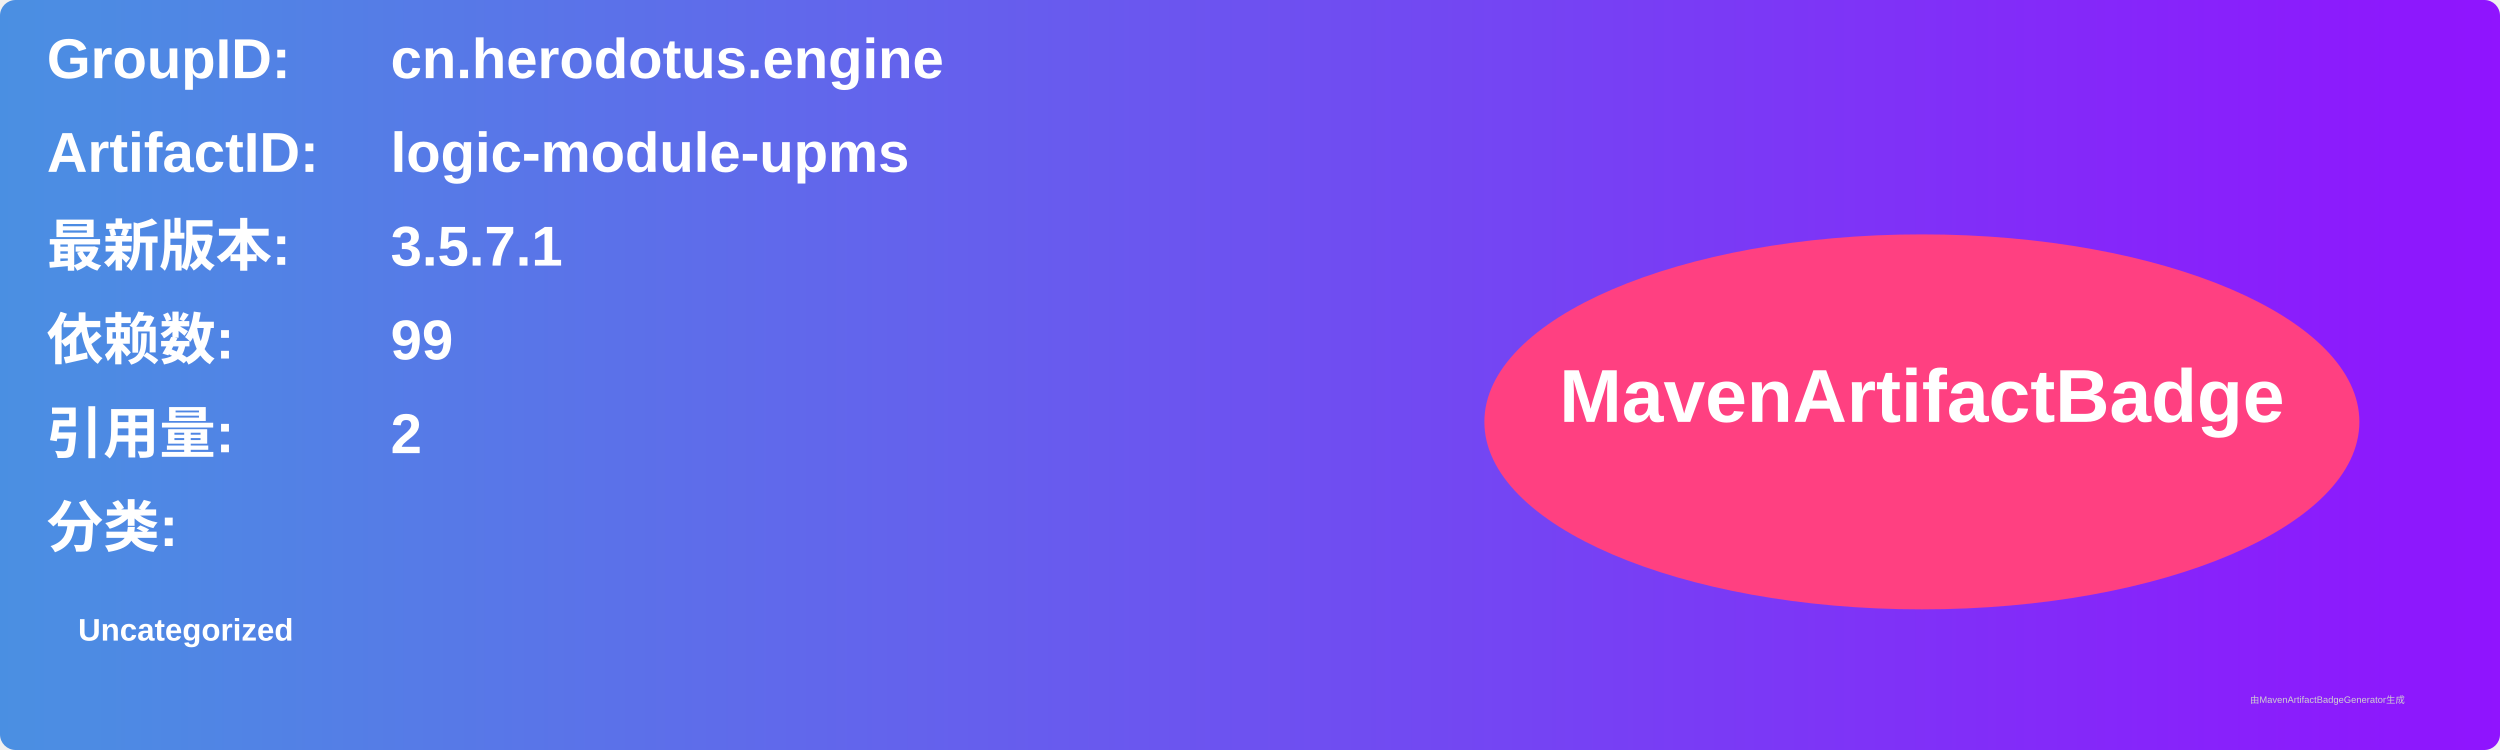
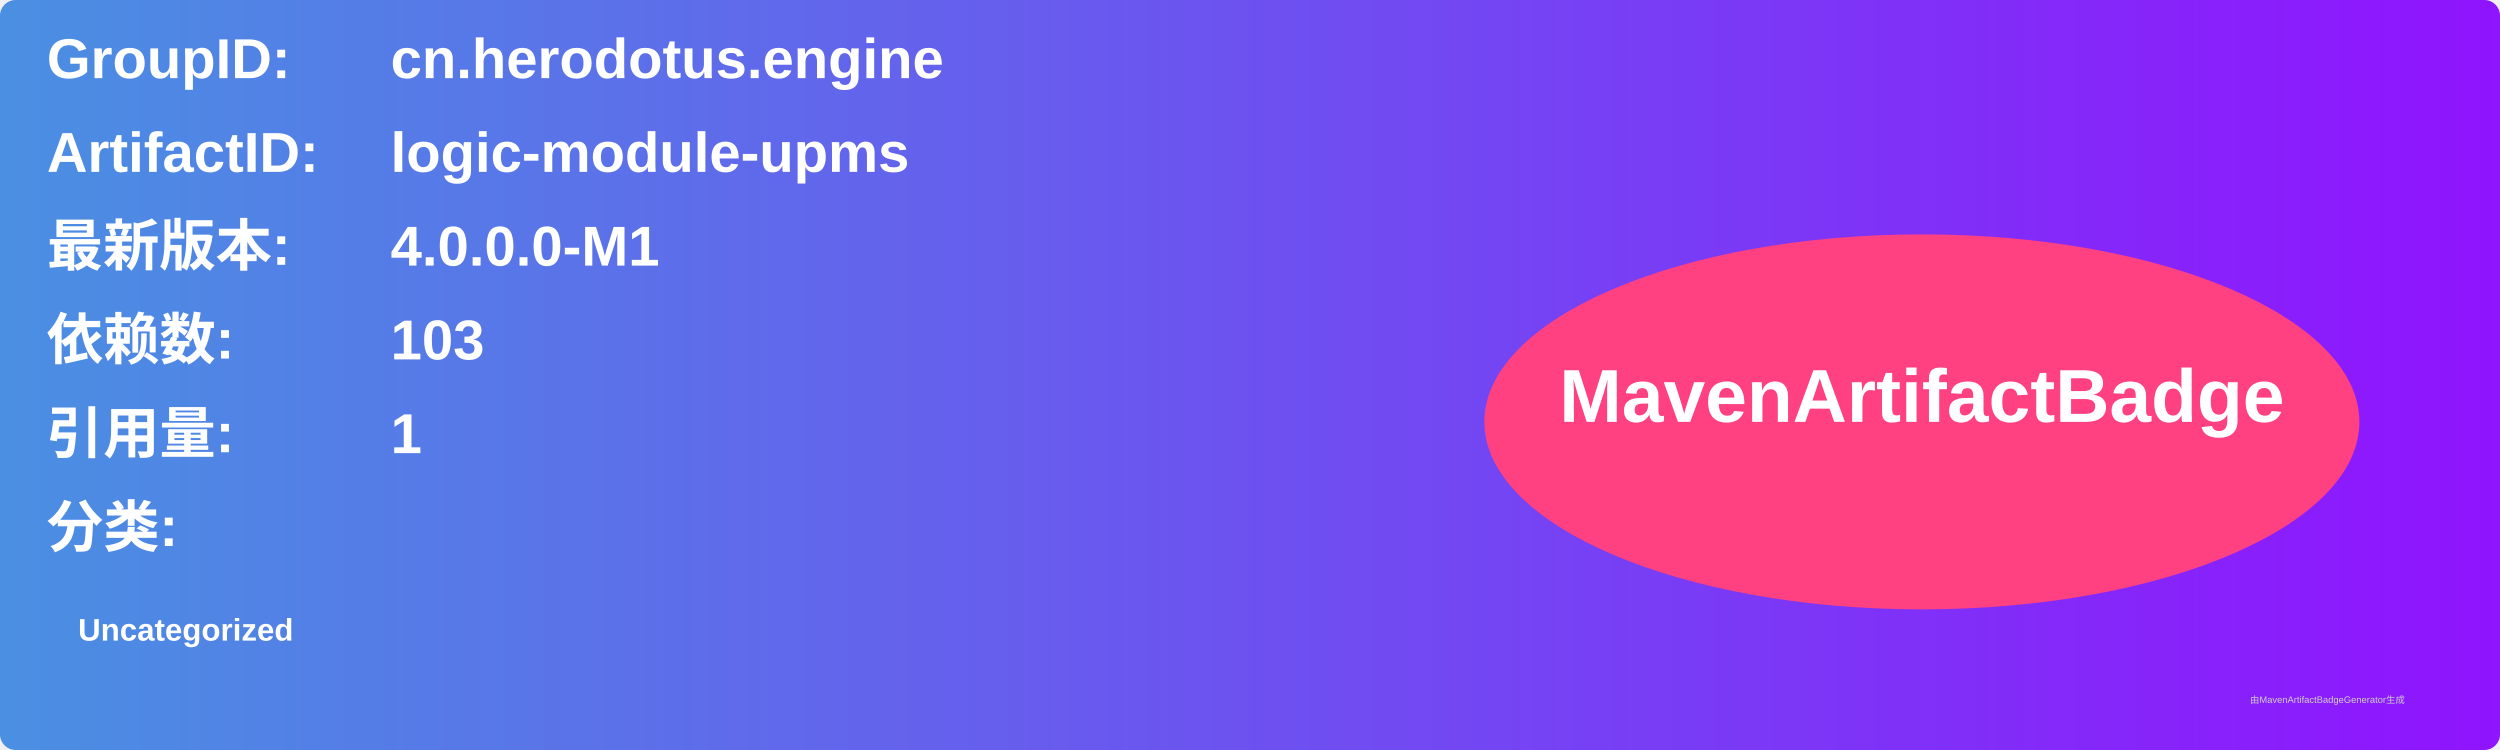
<svg xmlns="http://www.w3.org/2000/svg" width="800" height="240" viewBox="0 0 800 240">
  <linearGradient id="grad" x1="0%" y1="0%" x2="100%" y2="0%">
    <stop offset="0%" stop-color="#4a90e2" />
    <stop offset="100%" stop-color="#9013fe" />
  </linearGradient>
  <rect width="100%" height="100%" rx="5" ry="5" fill="url(#grad)" />
  <g transform="translate(15, 15)">
    <text x="0" y="10" font-family="Arial" font-size="18" fill="white" font-weight="bold" width="260">GroupID:</text>
    <text x="110" y="10" font-family="Arial" font-size="18" fill="white" font-weight="bold" width="460">cn.herodotus.engine</text>
    <text x="0" y="40" font-family="Arial" font-size="18" fill="white" font-weight="bold" width="260">ArtifactID:</text>
    <text x="110" y="40" font-family="Arial" font-size="18" fill="white" font-weight="bold" width="460">logic-module-upms</text>
    <text x="0" y="70" font-family="Arial" font-size="18" fill="white" font-weight="bold">最新版本:</text>
    <text x="110" y="70" font-family="Arial" font-size="18" fill="white" font-weight="bold">
-       <tspan font-weight="bold">3.5.7.1</tspan>
+       <tspan font-weight="bold">4.0.0.0-M1</tspan>
    </text>
    <text x="0" y="100" font-family="Arial" font-size="18" fill="white" font-weight="bold">依赖数: </text>
    <text x="110" y="100" font-family="Arial" font-size="18" fill="white">
-       <tspan font-weight="bold">99</tspan>
+       <tspan font-weight="bold">103</tspan>
    </text>
    <text x="0" y="130" font-family="Arial" font-size="18" fill="white" font-weight="bold">引用量: </text>
    <text x="110" y="130" font-family="Arial" font-size="18" fill="white">
-       <tspan font-weight="bold">2</tspan>
+       <tspan font-weight="bold">1</tspan>
    </text>
    <text x="0" y="160" font-family="Arial" font-size="18" fill="white" font-weight="bold">分类:</text>
    <text x="10" y="190" font-family="Arial" font-size="10" fill="white">
      <tspan font-weight="bold">Uncategorized</tspan>
    </text>
    <ellipse cx="600" cy="120" rx="140" ry="60" fill="#ff4081" />
    <text x="600" y="120" text-anchor="middle" font-family="Arial" font-size="24" fill="white" font-weight="bold">MavenArtifactBadge</text>
  </g>
  <text x="720" y="225" font-family="Arial" font-size="3" fill="#d0d0d0">由MavenArtifactBadgeGenerator生成</text>
</svg>
